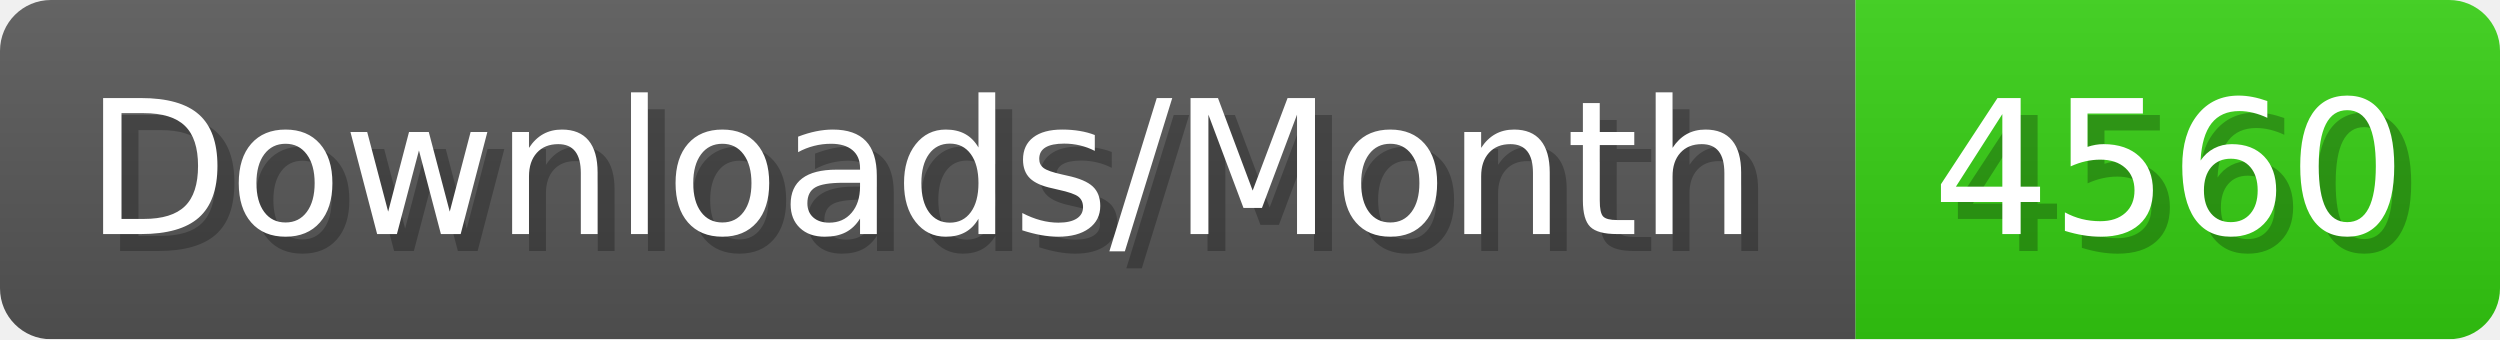
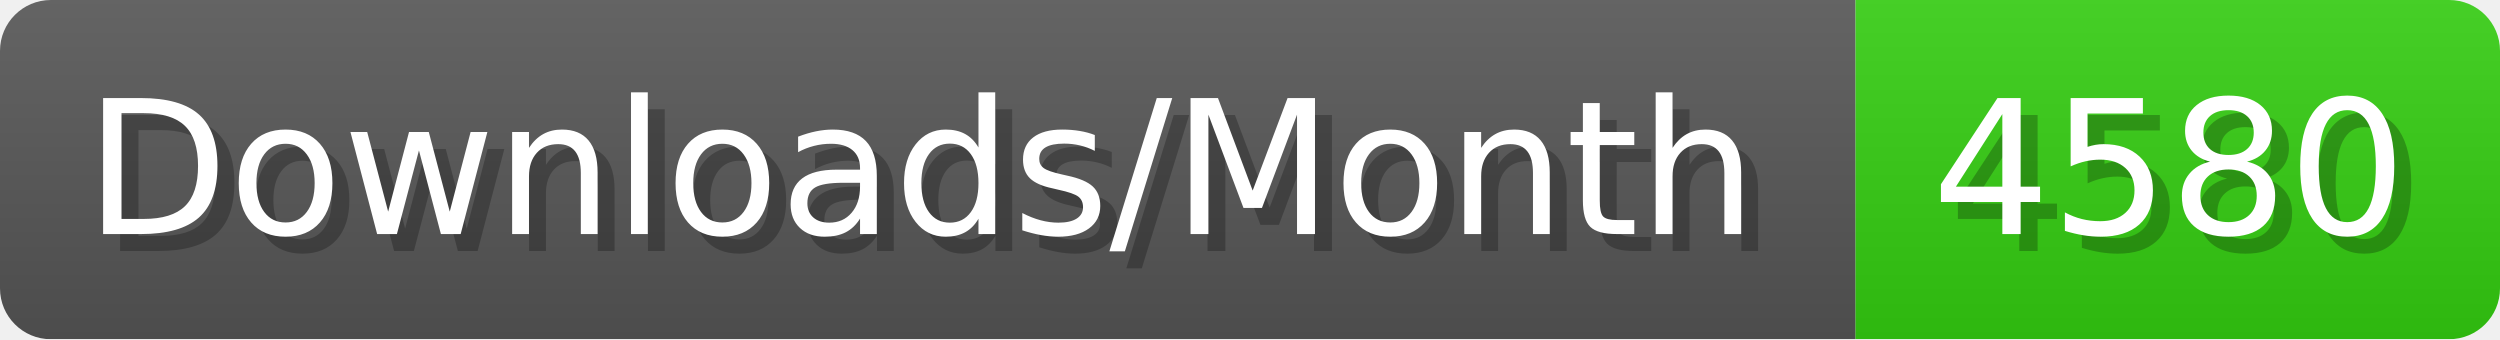
- <svg xmlns="http://www.w3.org/2000/svg" width="147.4" height="20" viewBox="0 0 1474 200" role="img" aria-label="Downloads/Month: 4560">
+ <svg xmlns="http://www.w3.org/2000/svg" width="147.4" height="20" viewBox="0 0 1474 200" role="img" aria-label="Downloads/Month: 4580">
  <linearGradient id="YlXUI" x2="0" y2="100%">
    <stop offset="0" stop-opacity=".1" stop-color="#EEE" />
    <stop offset="1" stop-opacity=".1" />
  </linearGradient>
  <mask id="JHhop">
    <rect width="1474" height="200" rx="30" fill="#FFF" />
  </mask>
  <g mask="url(#JHhop)">
    <rect width="1094" height="200" fill="#555" />
    <rect width="380" height="200" fill="#3C1" x="1094" />
    <rect width="1474" height="200" fill="url(#YlXUI)" />
  </g>
  <g aria-hidden="true" fill="#fff" text-anchor="start" font-family="Verdana,DejaVu Sans,sans-serif" font-size="110">
    <text x="60" y="148" textLength="994" fill="#000" opacity="0.25">Downloads/Month</text>
    <text x="50" y="138" textLength="994">Downloads/Month</text>
-     <text x="1149" y="148" textLength="280" fill="#000" opacity="0.25">4560</text>
-     <text x="1139" y="138" textLength="280">4560</text>
+     <text x="1149" y="148" textLength="280" fill="#000" opacity="0.25">4580</text>
+     <text x="1139" y="138" textLength="280">4580</text>
  </g>
</svg>
